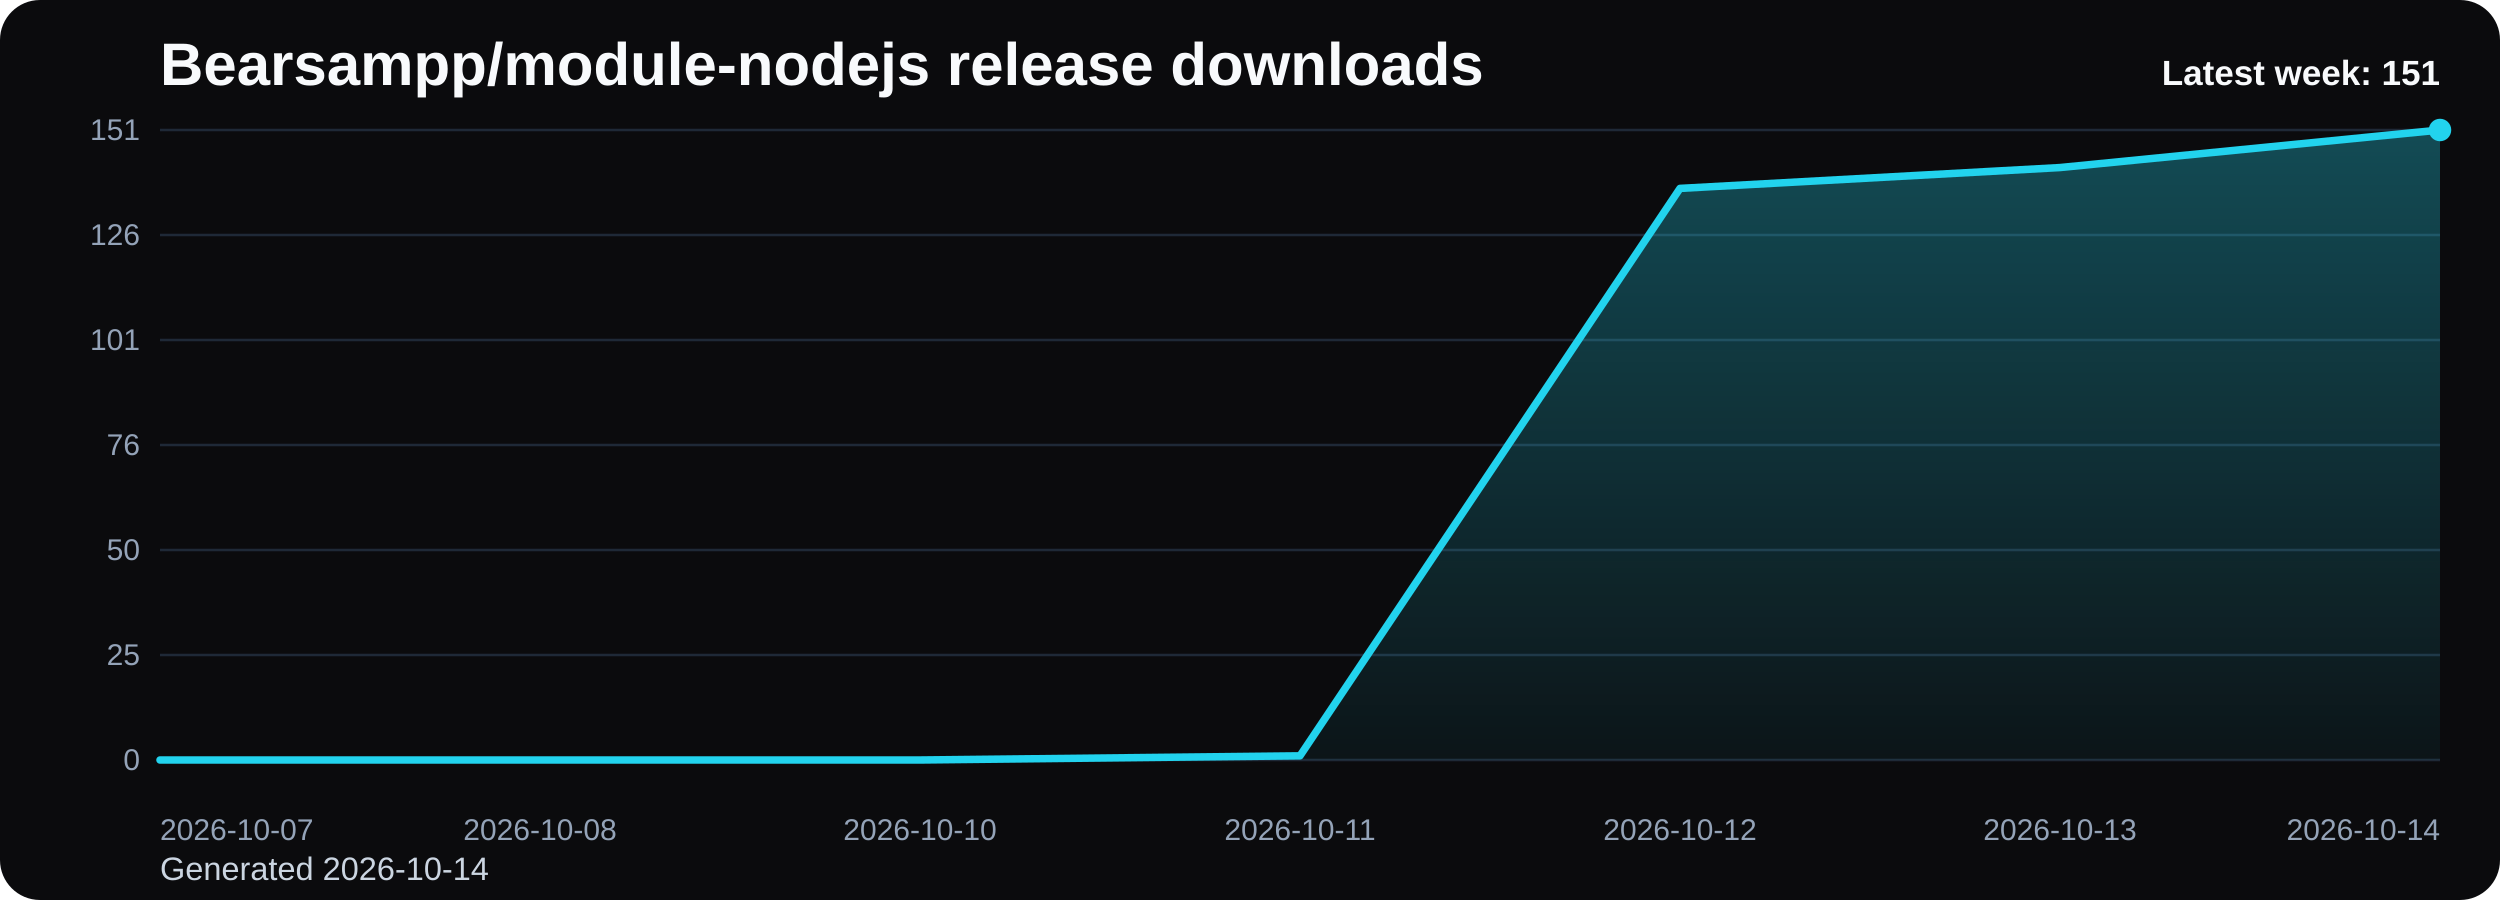
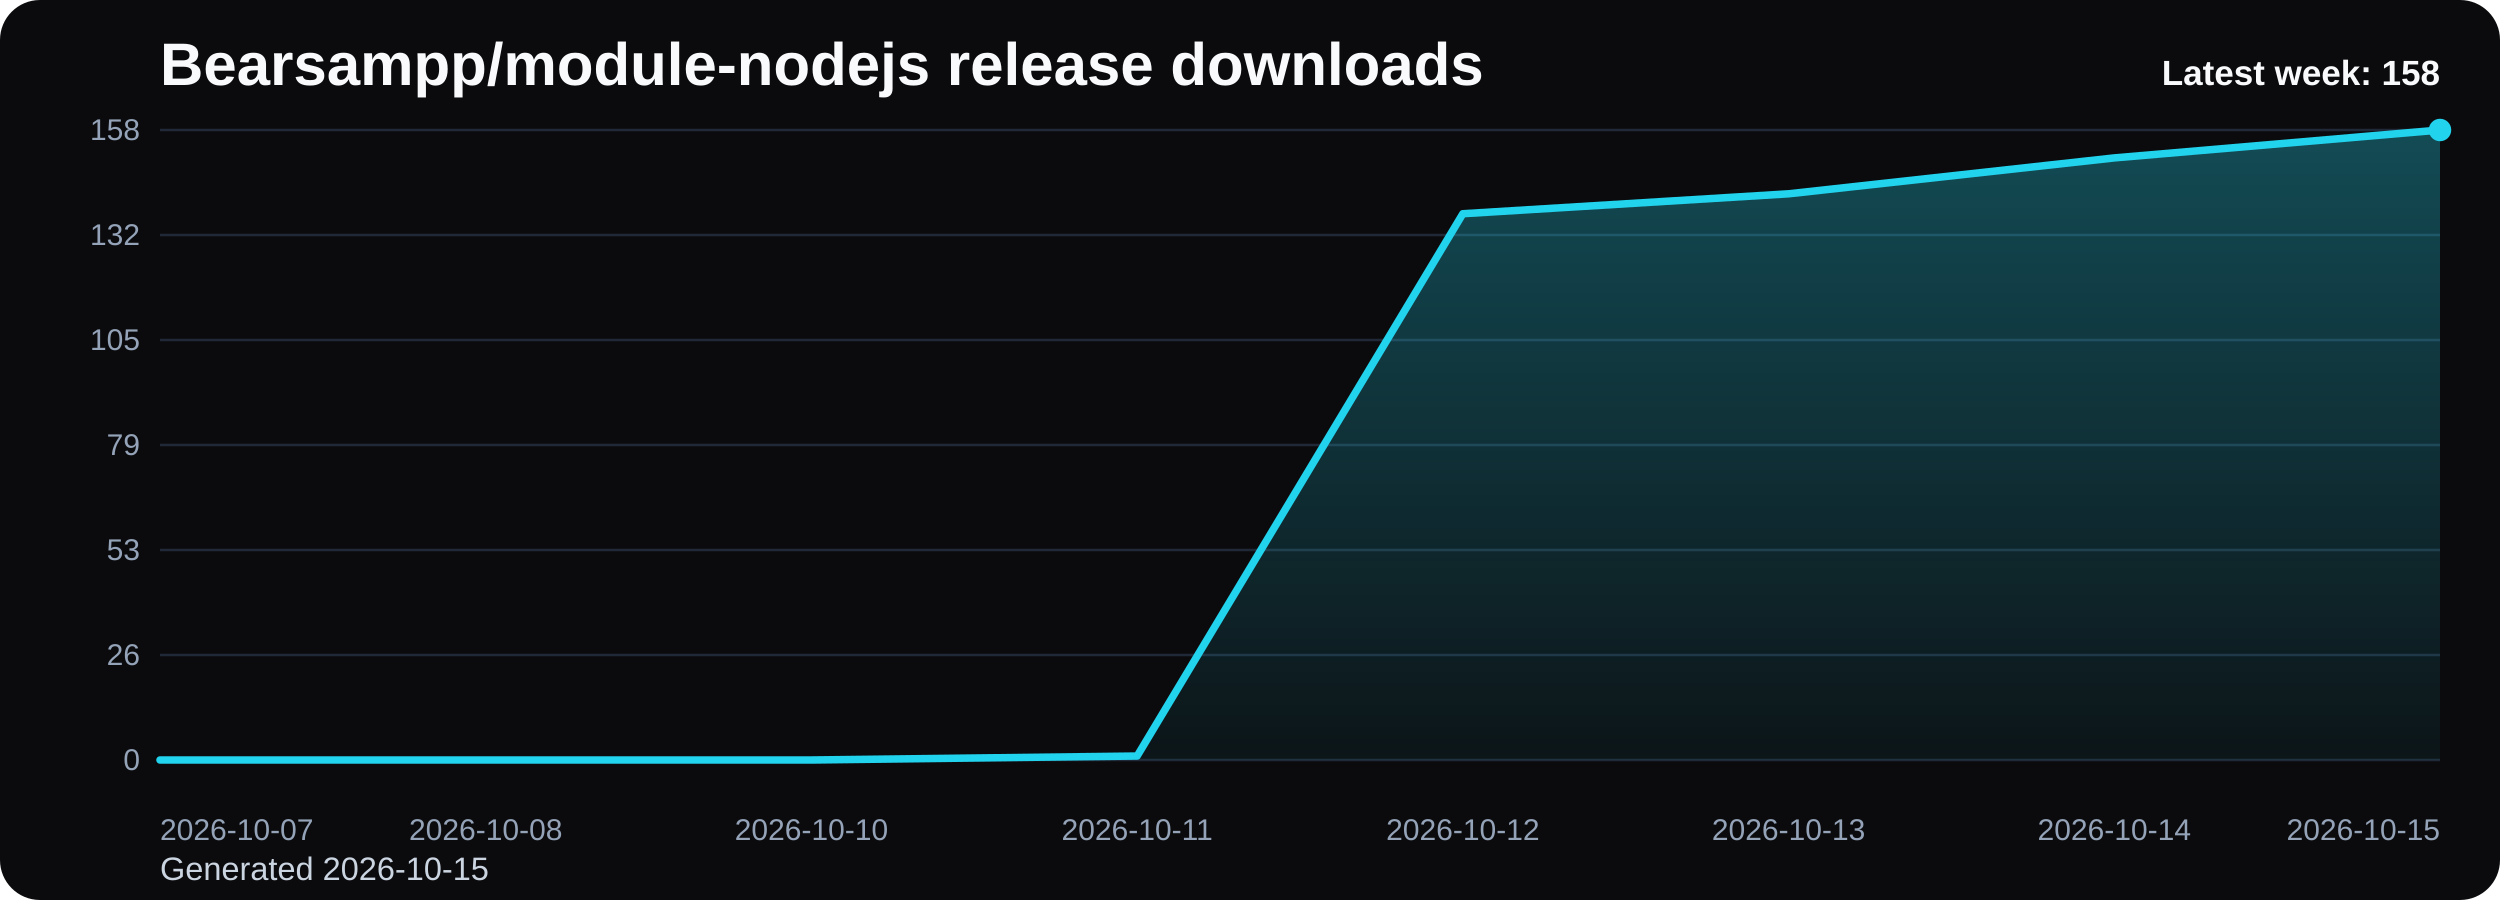
<svg xmlns="http://www.w3.org/2000/svg" viewBox="0 0 1000 360" role="img" aria-label="Bearsampp/module-nodejs release downloads chart">
  <defs>
    <linearGradient id="fill-weekly-black" x1="0" y1="0" x2="0" y2="1">
      <stop offset="0%" stop-color="#22d3ee" stop-opacity="0.32" />
      <stop offset="100%" stop-color="#22d3ee" stop-opacity="0.05" />
    </linearGradient>
    <style>
      .bg { fill: #0b0b0d; }
      .title { font: 700 24px Arial, sans-serif; fill: #f8fafc; }
      .sub { font: 400 13px Arial, sans-serif; fill: #cbd5e1; }
      .grid { stroke: #1f2937; stroke-width: 1; }
      .axis { font: 400 12px Arial, sans-serif; fill: #94a3b8; }
      .line { fill: none; stroke: #22d3ee; stroke-width: 3; stroke-linecap: round; stroke-linejoin: round; }
      .dot { fill: #22d3ee; }
      .value { font: 600 11px Arial, sans-serif; fill: #cbd5e1; }
      .latest { font: 700 14px Arial, sans-serif; fill: #f8fafc; }
    </style>
  </defs>
  <rect class="bg" x="0" y="0" width="1000" height="360" rx="16" />
  <text class="title" x="64" y="34">Bearsampp/module-nodejs release downloads</text>
-   <text class="sub" x="64" y="352">Generated 2026-10-14</text>
+   <text class="sub" x="64" y="352">Generated 2026-10-15</text>
  <line x1="64" y1="52.00" x2="976" y2="52.00" class="grid" />
-   <text x="56" y="56.00" text-anchor="end" class="axis">151</text>
+   <text x="56" y="56.00" text-anchor="end" class="axis">158</text>
  <line x1="64" y1="94.00" x2="976" y2="94.00" class="grid" />
-   <text x="56" y="98.00" text-anchor="end" class="axis">126</text>
+   <text x="56" y="98.00" text-anchor="end" class="axis">132</text>
  <line x1="64" y1="136.00" x2="976" y2="136.00" class="grid" />
-   <text x="56" y="140.00" text-anchor="end" class="axis">101</text>
+   <text x="56" y="140.00" text-anchor="end" class="axis">105</text>
  <line x1="64" y1="178.00" x2="976" y2="178.00" class="grid" />
-   <text x="56" y="182.00" text-anchor="end" class="axis">76</text>
+   <text x="56" y="182.00" text-anchor="end" class="axis">79</text>
  <line x1="64" y1="220.00" x2="976" y2="220.00" class="grid" />
-   <text x="56" y="224.00" text-anchor="end" class="axis">50</text>
+   <text x="56" y="224.00" text-anchor="end" class="axis">53</text>
  <line x1="64" y1="262.00" x2="976" y2="262.00" class="grid" />
-   <text x="56" y="266.00" text-anchor="end" class="axis">25</text>
+   <text x="56" y="266.00" text-anchor="end" class="axis">26</text>
  <line x1="64" y1="304.00" x2="976" y2="304.00" class="grid" />
  <text x="56" y="308.00" text-anchor="end" class="axis">0</text>
-   <path d="M 64.00 304 L 64.00 304.00 L 216.00 304.00 L 368.00 304.00 L 520.00 302.33 L 672.00 75.36 L 824.00 67.02 L 976.00 52.00 L 976.00 304 Z" fill="url(#fill-weekly-black)" />
-   <polyline class="line" points="64.00,304.00 216.00,304.00 368.00,304.00 520.00,302.33 672.00,75.36 824.00,67.02 976.00,52.00" />
+   <path d="M 64.00 304 L 64.00 304.00 L 194.29 304.00 L 324.57 304.00 L 454.86 302.41 L 585.14 85.49 L 715.43 77.52 L 845.71 63.16 L 976.00 52.00 L 976.00 304 Z" fill="url(#fill-weekly-black)" />
+   <polyline class="line" points="64.00,304.00 194.29,304.00 324.57,304.00 454.86,302.41 585.14,85.49 715.43,77.52 845.71,63.16 976.00,52.00" />
  <circle class="dot" cx="976.00" cy="52.00" r="4.5" />
  <text class="axis" x="64.00" y="336" text-anchor="start">2026-10-07</text>
-   <text class="axis" x="216.00" y="336" text-anchor="middle">2026-10-08</text>
-   <text class="axis" x="368.00" y="336" text-anchor="middle">2026-10-10</text>
-   <text class="axis" x="520.00" y="336" text-anchor="middle">2026-10-11</text>
-   <text class="axis" x="672.00" y="336" text-anchor="middle">2026-10-12</text>
-   <text class="axis" x="824.00" y="336" text-anchor="middle">2026-10-13</text>
-   <text class="axis" x="976.00" y="336" text-anchor="end">2026-10-14</text>
-   <text class="latest" x="976" y="34" text-anchor="end">Latest week: 151</text>
+   <text class="axis" x="194.29" y="336" text-anchor="middle">2026-10-08</text>
+   <text class="axis" x="324.57" y="336" text-anchor="middle">2026-10-10</text>
+   <text class="axis" x="454.86" y="336" text-anchor="middle">2026-10-11</text>
+   <text class="axis" x="585.14" y="336" text-anchor="middle">2026-10-12</text>
+   <text class="axis" x="715.43" y="336" text-anchor="middle">2026-10-13</text>
+   <text class="axis" x="845.71" y="336" text-anchor="middle">2026-10-14</text>
+   <text class="axis" x="976.00" y="336" text-anchor="end">2026-10-15</text>
+   <text class="latest" x="976" y="34" text-anchor="end">Latest week: 158</text>
</svg>
